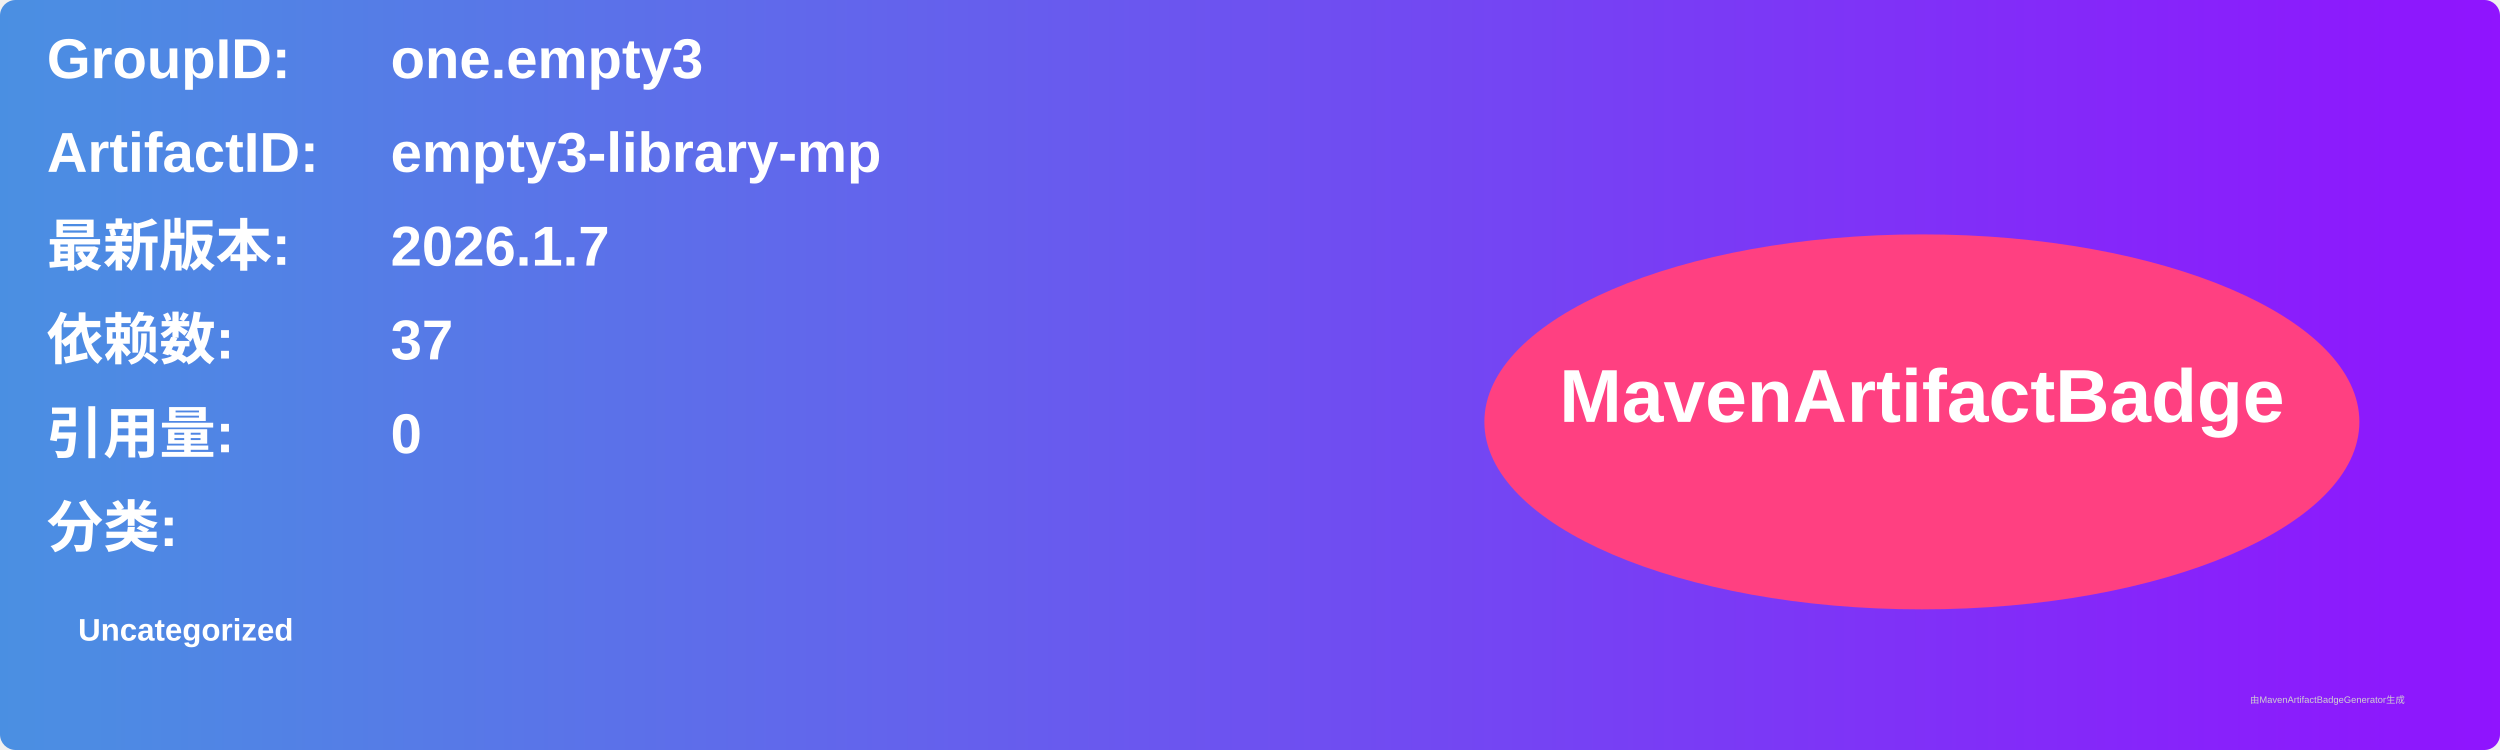
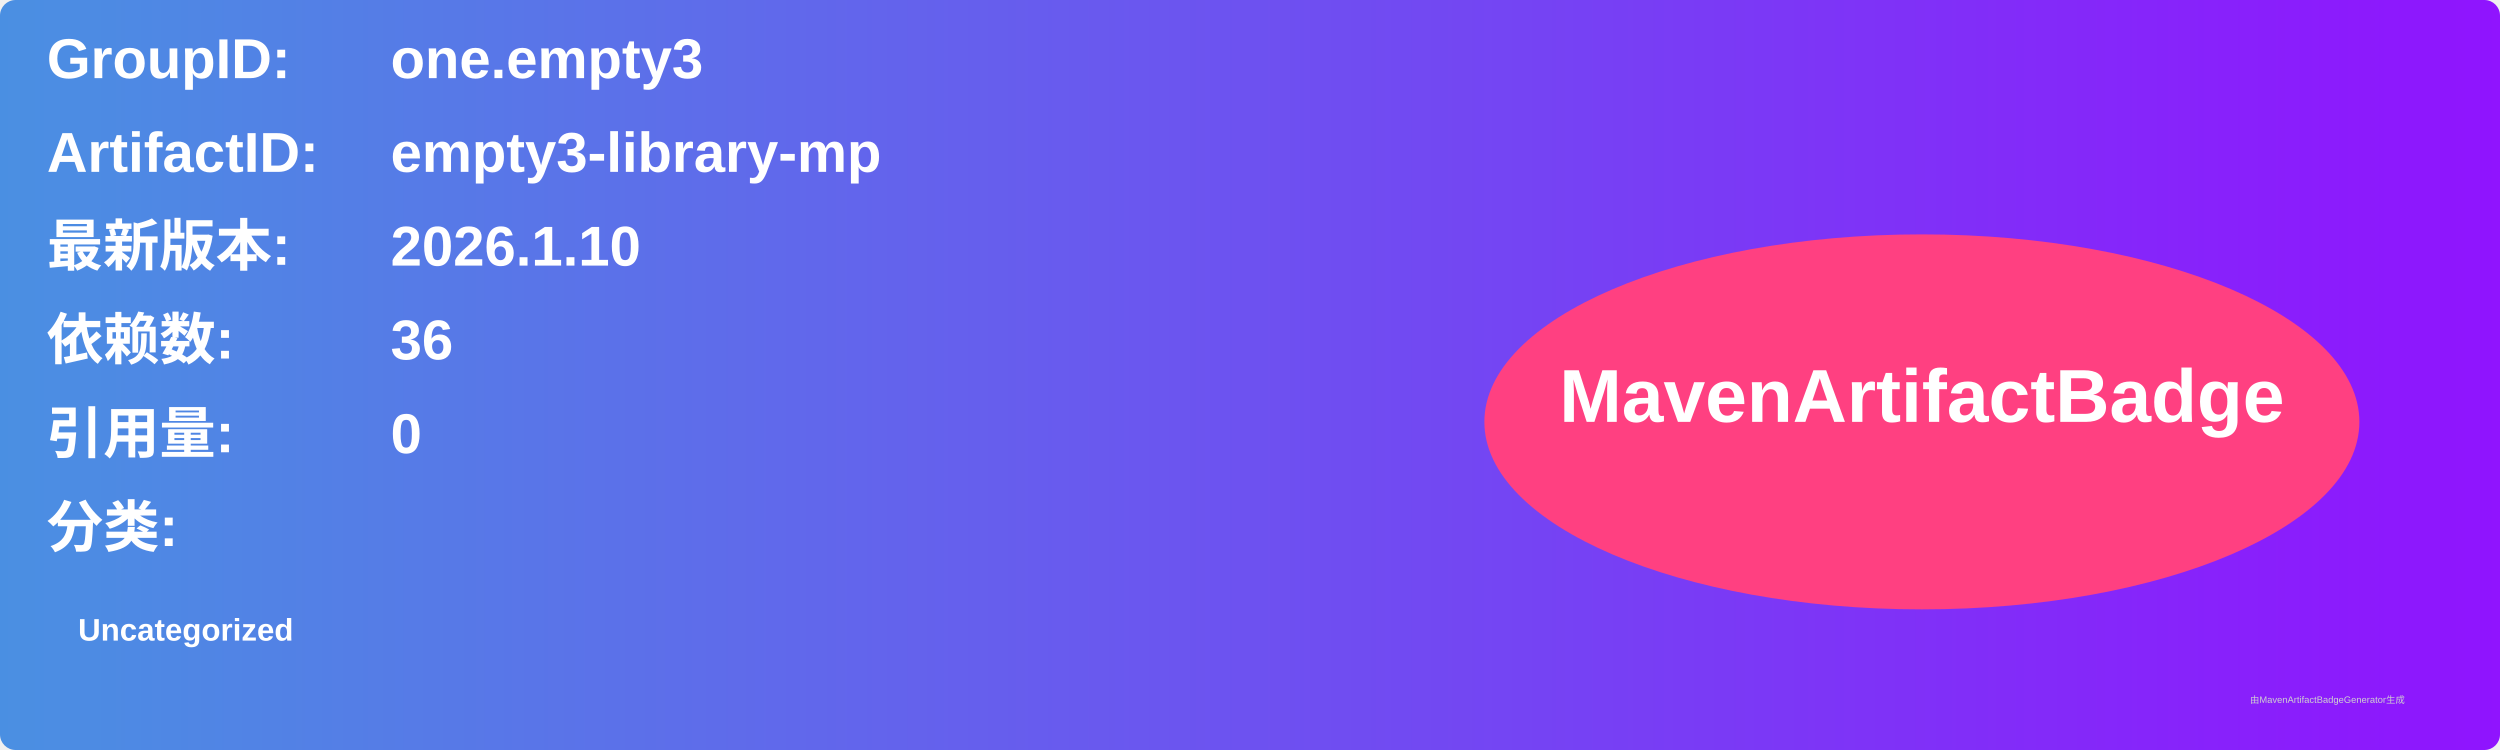
<svg xmlns="http://www.w3.org/2000/svg" width="800" height="240" viewBox="0 0 800 240">
  <linearGradient id="grad" x1="0%" y1="0%" x2="100%" y2="0%">
    <stop offset="0%" stop-color="#4a90e2" />
    <stop offset="100%" stop-color="#9013fe" />
  </linearGradient>
  <rect width="100%" height="100%" rx="5" ry="5" fill="url(#grad)" />
  <g transform="translate(15, 15)">
    <text x="0" y="10" font-family="Arial" font-size="18" fill="white" font-weight="bold" width="260">GroupID:</text>
    <text x="110" y="10" font-family="Arial" font-size="18" fill="white" font-weight="bold" width="460">one.empty3</text>
    <text x="0" y="40" font-family="Arial" font-size="18" fill="white" font-weight="bold" width="260">ArtifactID:</text>
    <text x="110" y="40" font-family="Arial" font-size="18" fill="white" font-weight="bold" width="460">empty3-library-mp</text>
    <text x="0" y="70" font-family="Arial" font-size="18" fill="white" font-weight="bold">最新版本:</text>
    <text x="110" y="70" font-family="Arial" font-size="18" fill="white" font-weight="bold">
-       <tspan font-weight="bold">2026.1.7</tspan>
+       <tspan font-weight="bold">2026.1.10</tspan>
    </text>
    <text x="0" y="100" font-family="Arial" font-size="18" fill="white" font-weight="bold">依赖数: </text>
    <text x="110" y="100" font-family="Arial" font-size="18" fill="white">
-       <tspan font-weight="bold">37</tspan>
+       <tspan font-weight="bold">36</tspan>
    </text>
    <text x="0" y="130" font-family="Arial" font-size="18" fill="white" font-weight="bold">引用量: </text>
    <text x="110" y="130" font-family="Arial" font-size="18" fill="white">
      <tspan font-weight="bold">0</tspan>
    </text>
    <text x="0" y="160" font-family="Arial" font-size="18" fill="white" font-weight="bold">分类:</text>
    <text x="10" y="190" font-family="Arial" font-size="10" fill="white">
      <tspan font-weight="bold">Uncategorized</tspan>
    </text>
    <ellipse cx="600" cy="120" rx="140" ry="60" fill="#ff4081" />
    <text x="600" y="120" text-anchor="middle" font-family="Arial" font-size="24" fill="white" font-weight="bold">MavenArtifactBadge</text>
  </g>
  <text x="720" y="225" font-family="Arial" font-size="3" fill="#d0d0d0">由MavenArtifactBadgeGenerator生成</text>
</svg>
